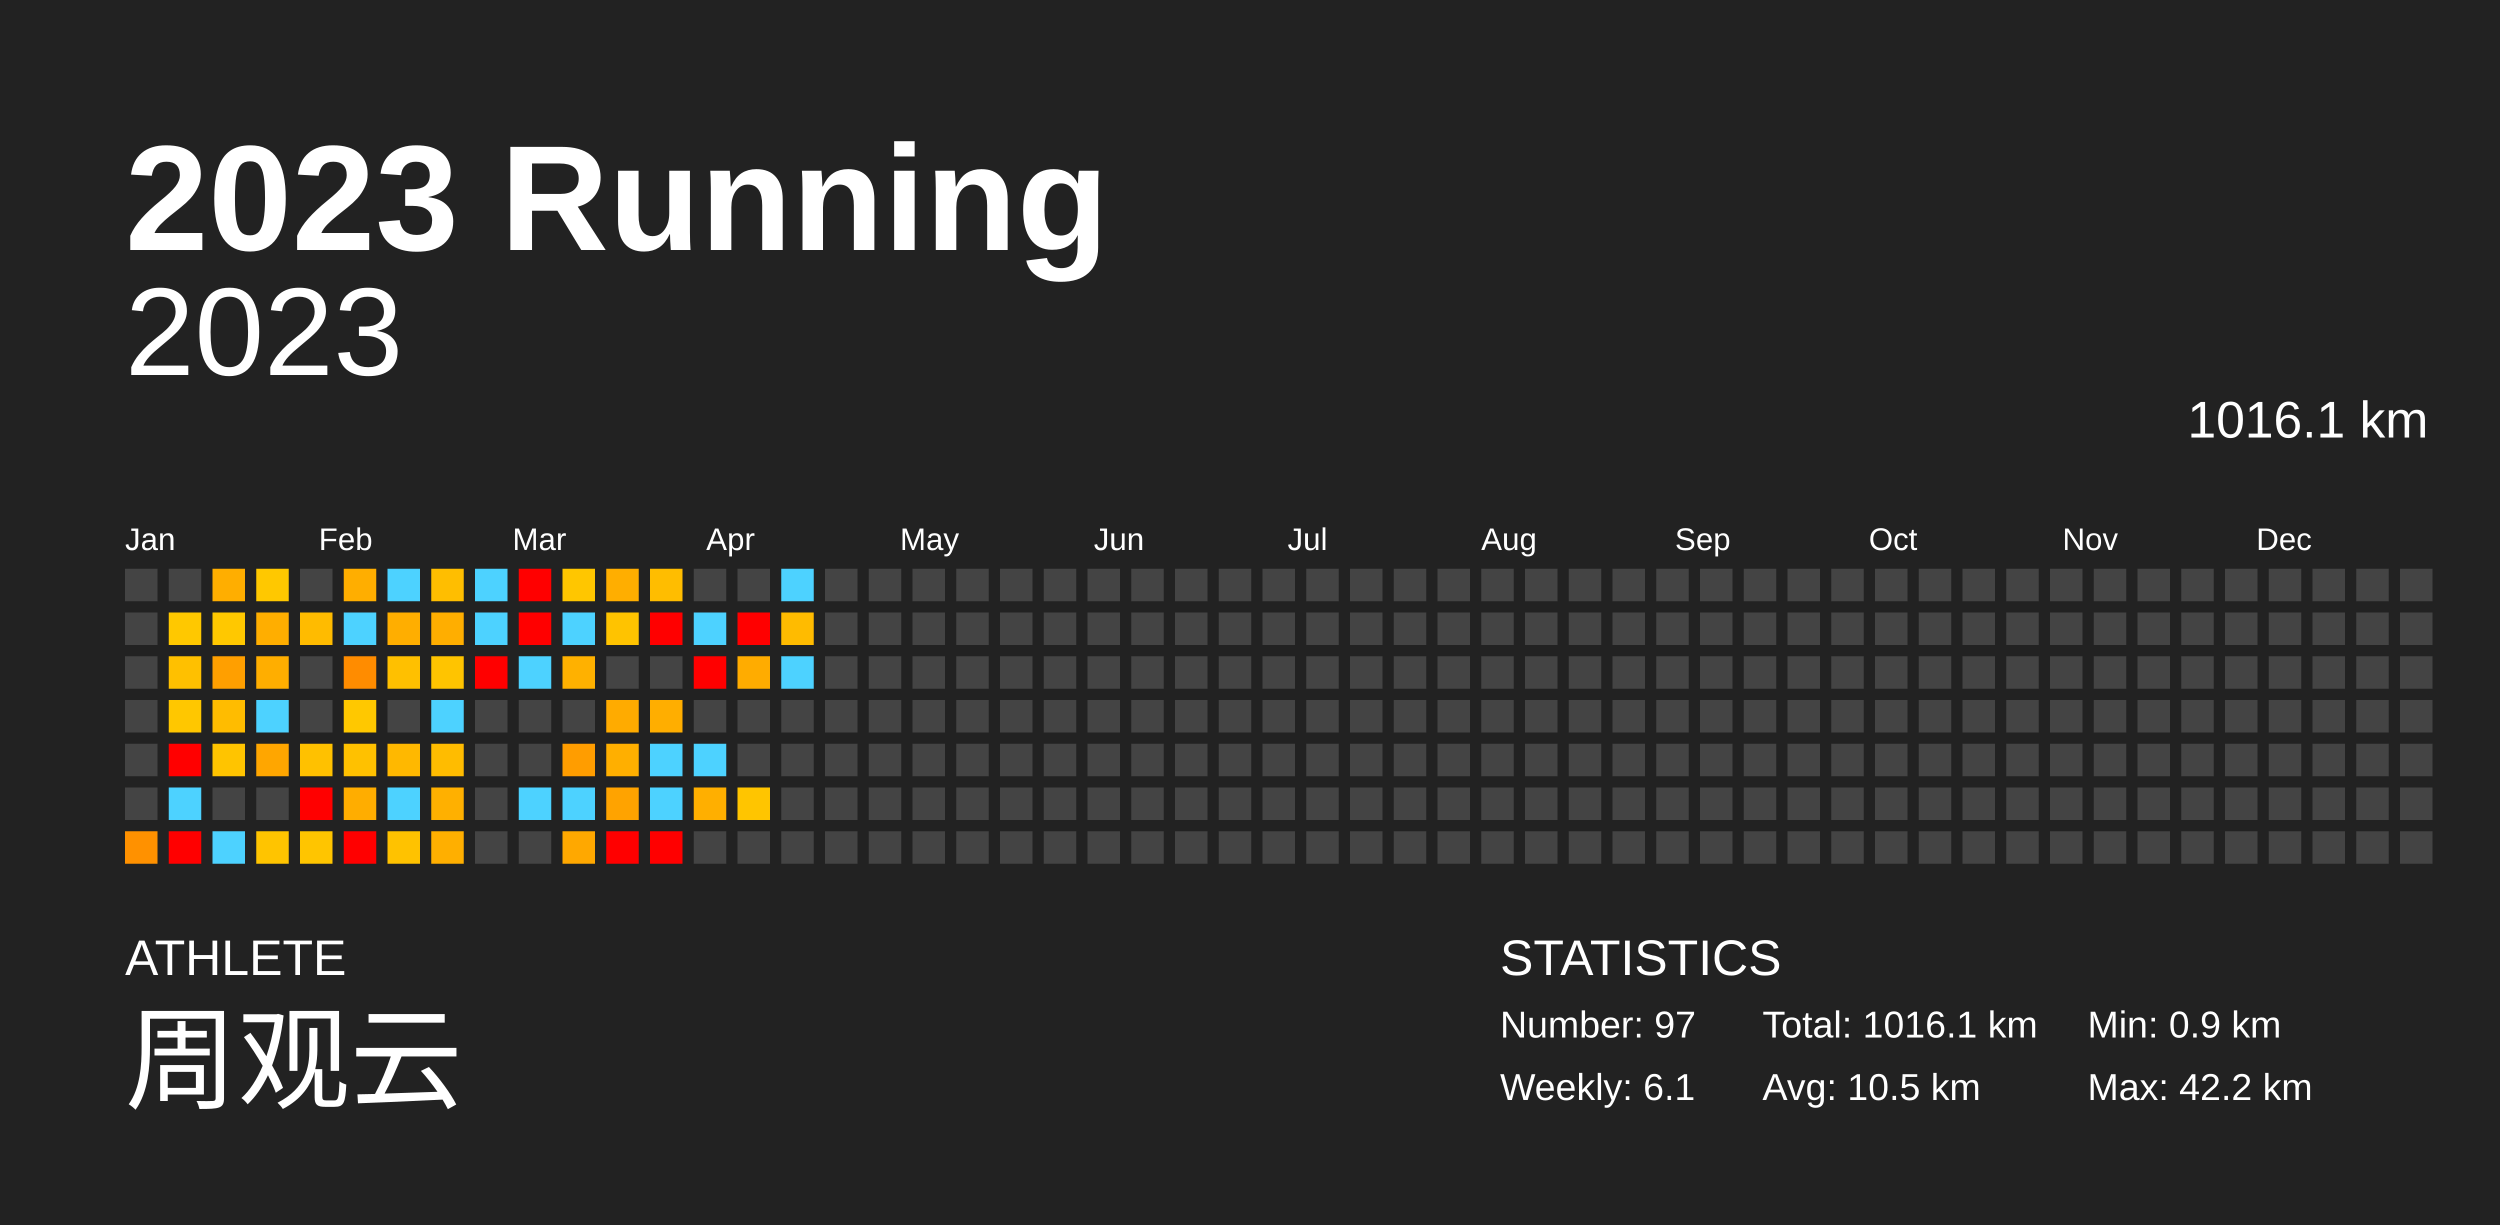
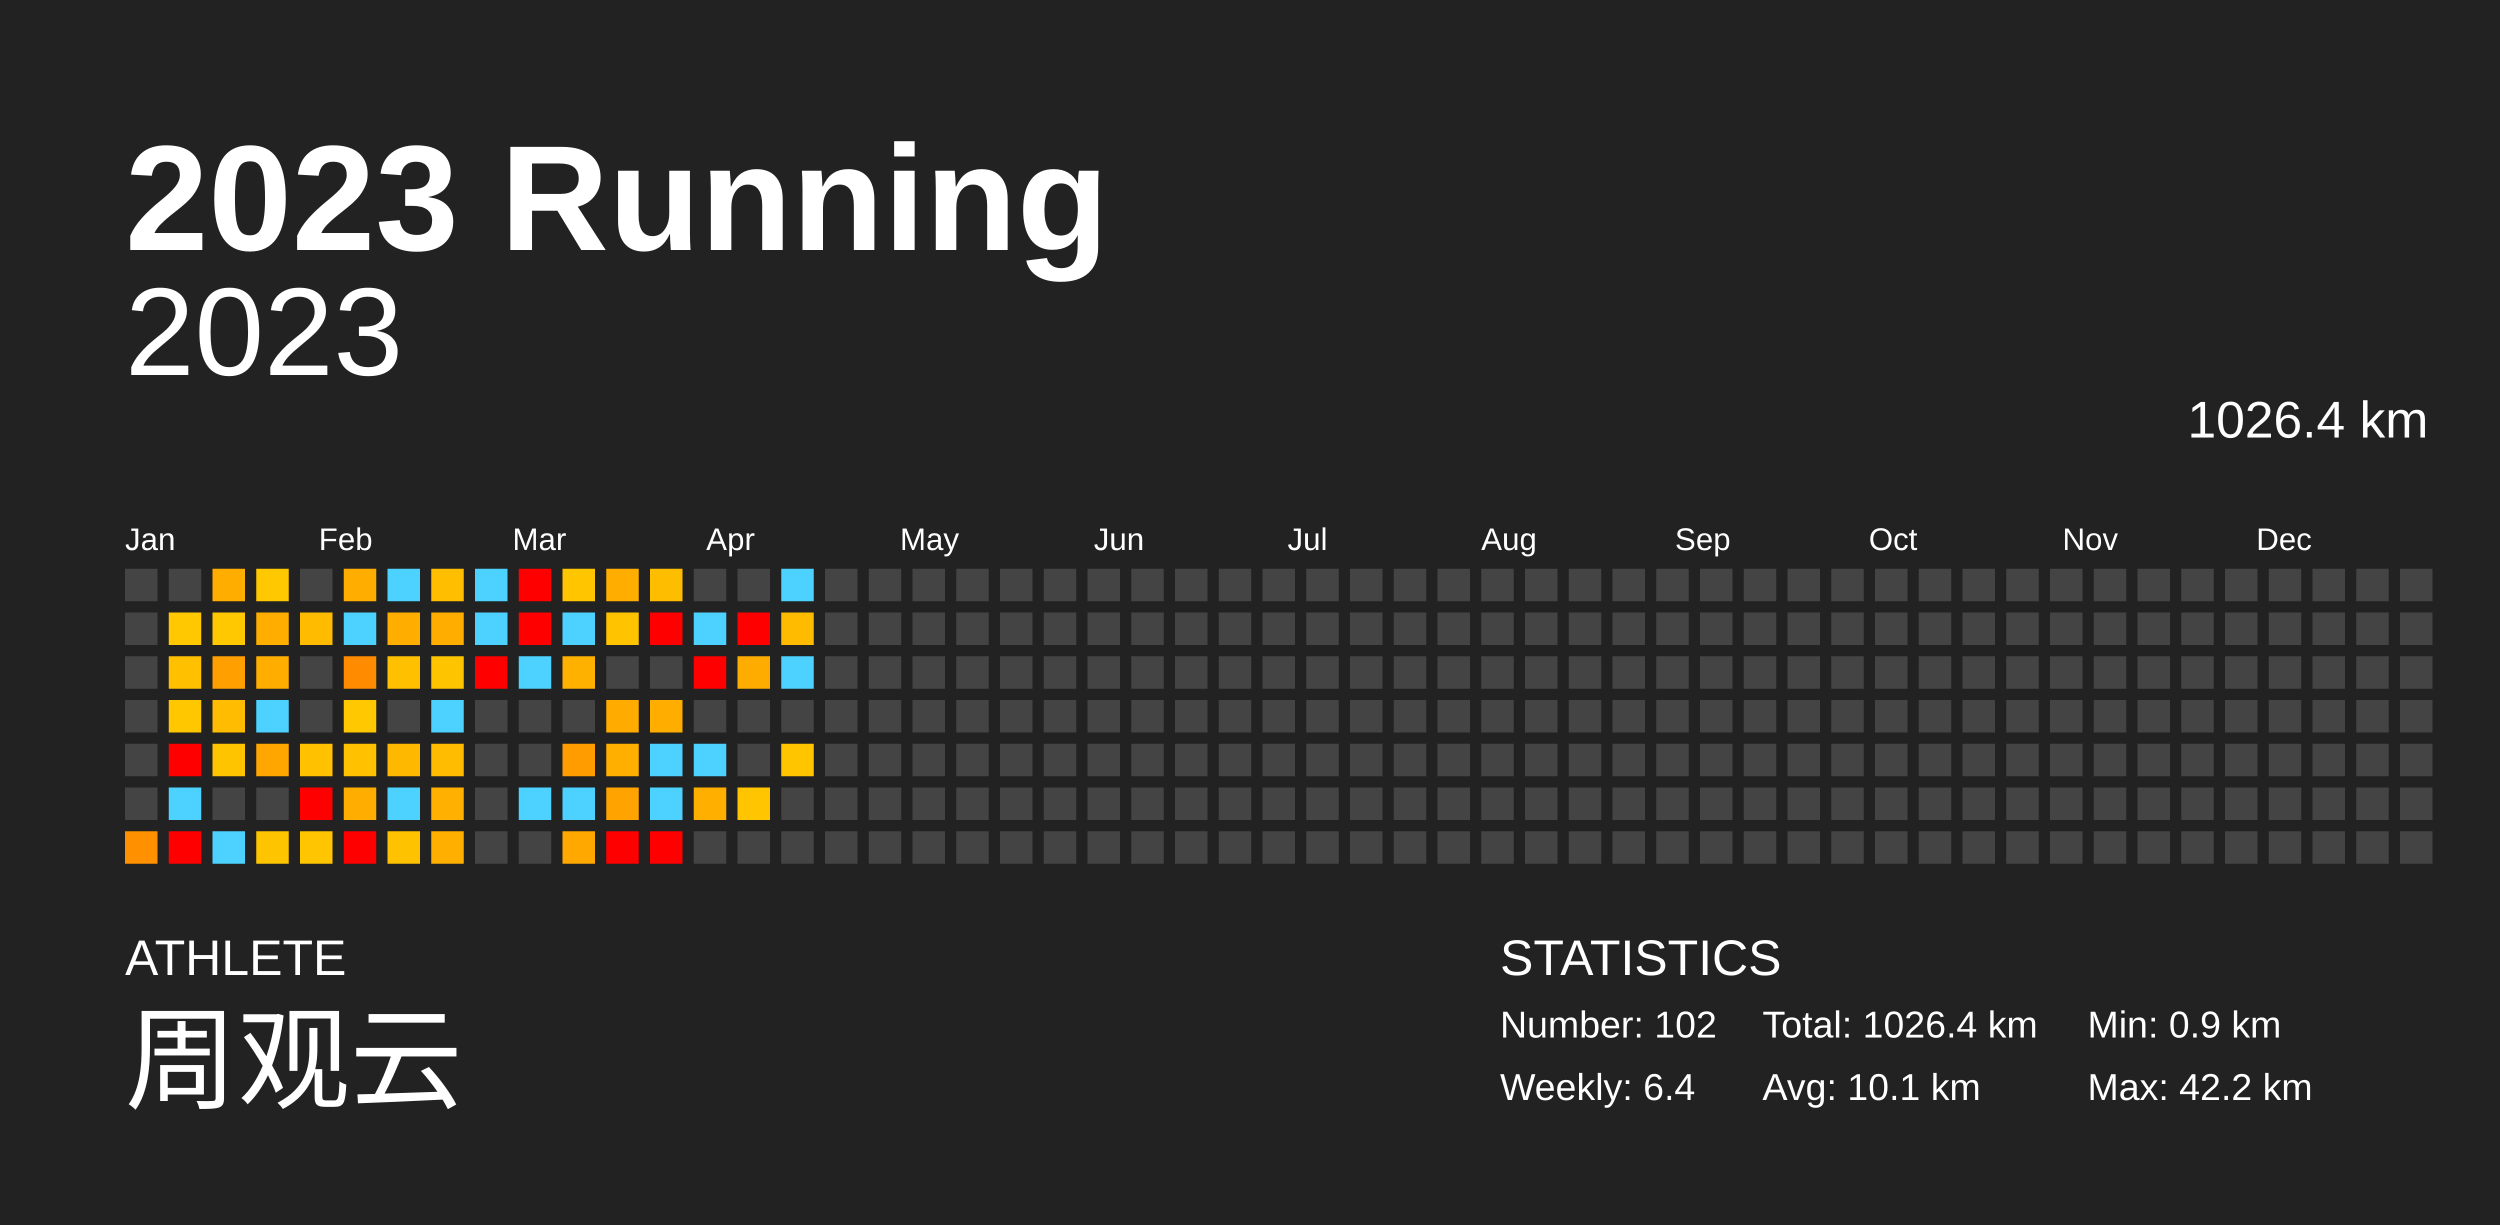
<svg xmlns="http://www.w3.org/2000/svg" baseProfile="full" height="98mm" version="1.1" viewBox="0,0,200,98" width="200mm">
  <defs />
  <rect fill="#222222" height="98" width="200" x="0" y="0" />
  <text fill="#FFFFFF" style="font-size:12px; font-family:Arial; font-weight:bold;" x="10" y="20">2023 Running</text>
  <text fill="#FFFFFF" style="font-size:4px; font-family:Arial" x="10" y="78">ATHLETE</text>
  <text fill="#FFFFFF" style="font-size:9px; font-family:Arial" x="10" y="88">周观云</text>
  <text fill="#FFFFFF" style="font-size:4px; font-family:Arial" x="120" y="78">STATISTICS</text>
-   <text fill="#FFFFFF" style="font-size:3px; font-family:Arial" x="120" y="83">Number: 97</text>
-   <text fill="#FFFFFF" style="font-size:3px; font-family:Arial" x="120" y="88">Weekly: 6.1</text>
-   <text fill="#FFFFFF" style="font-size:3px; font-family:Arial" x="141" y="83">Total: 1016.1 km</text>
-   <text fill="#FFFFFF" style="font-size:3px; font-family:Arial" x="141" y="88">Avg: 10.5 km</text>
+   <text fill="#FFFFFF" style="font-size:3px; font-family:Arial" x="120" y="83">Number: 102</text>
+   <text fill="#FFFFFF" style="font-size:3px; font-family:Arial" x="120" y="88">Weekly: 6.4</text>
+   <text fill="#FFFFFF" style="font-size:3px; font-family:Arial" x="141" y="83">Total: 1026.4 km</text>
+   <text fill="#FFFFFF" style="font-size:3px; font-family:Arial" x="141" y="88">Avg: 10.1 km</text>
  <text fill="#FFFFFF" style="font-size:3px; font-family:Arial" x="167" y="83">Min: 0.9 km</text>
  <text fill="#FFFFFF" style="font-size:3px; font-family:Arial" x="167" y="88">Max: 42.2 km</text>
  <text alignment-baseline="hanging" fill="#FFFFFF" style="font-size:10.0px; font-family:Arial;" x="10" y="30">2023</text>
-   <text alignment-baseline="hanging" fill="#FFFFFF" style="font-size:4.125px; font-family:Arial;" x="175" y="35">1016.1 km</text>
+   <text alignment-baseline="hanging" fill="#FFFFFF" style="font-size:4.125px; font-family:Arial;" x="175" y="35">1026.4 km</text>
  <text fill="#FFFFFF" style="font-size:2.5px; font-family:Arial" x="10.0" y="44">Jan</text>
  <text fill="#FFFFFF" style="font-size:2.5px; font-family:Arial" x="25.5" y="44">Feb</text>
  <text fill="#FFFFFF" style="font-size:2.5px; font-family:Arial" x="41.0" y="44">Mar</text>
  <text fill="#FFFFFF" style="font-size:2.5px; font-family:Arial" x="56.5" y="44">Apr</text>
  <text fill="#FFFFFF" style="font-size:2.5px; font-family:Arial" x="72.0" y="44">May</text>
  <text fill="#FFFFFF" style="font-size:2.5px; font-family:Arial" x="87.5" y="44">Jun</text>
  <text fill="#FFFFFF" style="font-size:2.5px; font-family:Arial" x="103.0" y="44">Jul</text>
  <text fill="#FFFFFF" style="font-size:2.5px; font-family:Arial" x="118.5" y="44">Aug</text>
  <text fill="#FFFFFF" style="font-size:2.5px; font-family:Arial" x="134.0" y="44">Sep</text>
  <text fill="#FFFFFF" style="font-size:2.5px; font-family:Arial" x="149.5" y="44">Oct</text>
  <text fill="#FFFFFF" style="font-size:2.5px; font-family:Arial" x="165.0" y="44">Nov</text>
  <text fill="#FFFFFF" style="font-size:2.5px; font-family:Arial" x="180.5" y="44">Dec</text>
  <rect fill="#444444" height="2.6" width="2.6" x="10.0" y="45.5" />
  <rect fill="#444444" height="2.6" width="2.6" x="10.0" y="49.0" />
  <rect fill="#444444" height="2.6" width="2.6" x="10.0" y="52.5" />
  <rect fill="#444444" height="2.6" width="2.6" x="10.0" y="56.0" />
  <rect fill="#444444" height="2.6" width="2.6" x="10.0" y="59.5" />
  <rect fill="#444444" height="2.6" width="2.6" x="10.0" y="63.0" />
  <rect fill="#ff9100" height="2.6" width="2.6" x="10.0" y="66.5" />
  <rect fill="#444444" height="2.6" width="2.6" x="13.5" y="45.5" />
  <rect fill="#ffc800" height="2.6" width="2.6" x="13.5" y="49.0" />
  <rect fill="#ffc000" height="2.6" width="2.6" x="13.5" y="52.5" />
  <rect fill="#ffc700" height="2.6" width="2.6" x="13.5" y="56.0" />
  <rect fill="red" height="2.6" width="2.6" x="13.5" y="59.5" />
  <rect fill="#4dd2ff" height="2.6" width="2.6" x="13.5" y="63.0" />
  <rect fill="red" height="2.6" width="2.6" x="13.5" y="66.5" />
  <rect fill="#ffae00" height="2.6" width="2.6" x="17.0" y="45.5" />
  <rect fill="#ffc800" height="2.6" width="2.6" x="17.0" y="49.0" />
  <rect fill="#ff9f00" height="2.6" width="2.6" x="17.0" y="52.5" />
  <rect fill="#ffbc00" height="2.6" width="2.6" x="17.0" y="56.0" />
  <rect fill="#ffc400" height="2.6" width="2.6" x="17.0" y="59.5" />
  <rect fill="#444444" height="2.6" width="2.6" x="17.0" y="63.0" />
  <rect fill="#4dd2ff" height="2.6" width="2.6" x="17.0" y="66.5" />
  <rect fill="#ffc800" height="2.6" width="2.6" x="20.5" y="45.5" />
  <rect fill="#ffae00" height="2.6" width="2.6" x="20.5" y="49.0" />
  <rect fill="#ffae00" height="2.6" width="2.6" x="20.5" y="52.5" />
  <rect fill="#4dd2ff" height="2.6" width="2.6" x="20.5" y="56.0" />
  <rect fill="#ffa600" height="2.6" width="2.6" x="20.5" y="59.5" />
  <rect fill="#444444" height="2.6" width="2.6" x="20.5" y="63.0" />
  <rect fill="#ffc400" height="2.6" width="2.6" x="20.5" y="66.5" />
  <rect fill="#444444" height="2.6" width="2.6" x="24.0" y="45.5" />
  <rect fill="#ffbb00" height="2.6" width="2.6" x="24.0" y="49.0" />
  <rect fill="#444444" height="2.6" width="2.6" x="24.0" y="52.5" />
  <rect fill="#444444" height="2.6" width="2.6" x="24.0" y="56.0" />
  <rect fill="#ffc100" height="2.6" width="2.6" x="24.0" y="59.5" />
  <rect fill="red" height="2.6" width="2.6" x="24.0" y="63.0" />
  <rect fill="#ffc500" height="2.6" width="2.6" x="24.0" y="66.5" />
  <rect fill="#ffae00" height="2.6" width="2.6" x="27.5" y="45.5" />
  <rect fill="#4dd2ff" height="2.6" width="2.6" x="27.5" y="49.0" />
  <rect fill="#ff8c00" height="2.6" width="2.6" x="27.5" y="52.5" />
  <rect fill="#ffc800" height="2.6" width="2.6" x="27.5" y="56.0" />
  <rect fill="#ffc100" height="2.6" width="2.6" x="27.5" y="59.5" />
  <rect fill="#ffad00" height="2.6" width="2.6" x="27.5" y="63.0" />
  <rect fill="red" height="2.6" width="2.6" x="27.5" y="66.5" />
  <rect fill="#4dd2ff" height="2.6" width="2.6" x="31.0" y="45.5" />
  <rect fill="#ffae00" height="2.6" width="2.6" x="31.0" y="49.0" />
  <rect fill="#ffc000" height="2.6" width="2.6" x="31.0" y="52.5" />
  <rect fill="#444444" height="2.6" width="2.6" x="31.0" y="56.0" />
  <rect fill="#ffb800" height="2.6" width="2.6" x="31.0" y="59.5" />
  <rect fill="#4dd2ff" height="2.6" width="2.6" x="31.0" y="63.0" />
  <rect fill="#ffc200" height="2.6" width="2.6" x="31.0" y="66.5" />
  <rect fill="#ffbe00" height="2.6" width="2.6" x="34.5" y="45.5" />
  <rect fill="#ffae00" height="2.6" width="2.6" x="34.5" y="49.0" />
  <rect fill="#ffc400" height="2.6" width="2.6" x="34.5" y="52.5" />
  <rect fill="#4dd2ff" height="2.6" width="2.6" x="34.5" y="56.0" />
  <rect fill="#ffbc00" height="2.6" width="2.6" x="34.5" y="59.5" />
  <rect fill="#ffb000" height="2.6" width="2.6" x="34.5" y="63.0" />
  <rect fill="#ffaf00" height="2.6" width="2.6" x="34.5" y="66.5" />
  <rect fill="#4dd2ff" height="2.6" width="2.6" x="38.0" y="45.5" />
  <rect fill="#4dd2ff" height="2.6" width="2.6" x="38.0" y="49.0" />
  <rect fill="red" height="2.6" width="2.6" x="38.0" y="52.5" />
  <rect fill="#444444" height="2.6" width="2.6" x="38.0" y="56.0" />
  <rect fill="#444444" height="2.6" width="2.6" x="38.0" y="59.5" />
  <rect fill="#444444" height="2.6" width="2.6" x="38.0" y="63.0" />
  <rect fill="#444444" height="2.6" width="2.6" x="38.0" y="66.5" />
  <rect fill="red" height="2.6" width="2.6" x="41.5" y="45.5" />
  <rect fill="red" height="2.6" width="2.6" x="41.5" y="49.0" />
  <rect fill="#4dd2ff" height="2.6" width="2.6" x="41.5" y="52.5" />
  <rect fill="#444444" height="2.6" width="2.6" x="41.5" y="56.0" />
  <rect fill="#444444" height="2.6" width="2.6" x="41.5" y="59.5" />
  <rect fill="#4dd2ff" height="2.6" width="2.6" x="41.5" y="63.0" />
  <rect fill="#444444" height="2.6" width="2.6" x="41.5" y="66.5" />
  <rect fill="#ffc600" height="2.6" width="2.6" x="45.0" y="45.5" />
  <rect fill="#4dd2ff" height="2.6" width="2.6" x="45.0" y="49.0" />
  <rect fill="#ffb100" height="2.6" width="2.6" x="45.0" y="52.5" />
  <rect fill="#444444" height="2.6" width="2.6" x="45.0" y="56.0" />
  <rect fill="#ff9d00" height="2.6" width="2.6" x="45.0" y="59.5" />
  <rect fill="#4dd2ff" height="2.6" width="2.6" x="45.0" y="63.0" />
  <rect fill="#ffa800" height="2.6" width="2.6" x="45.0" y="66.5" />
  <rect fill="#ffae00" height="2.6" width="2.6" x="48.5" y="45.5" />
  <rect fill="#ffc300" height="2.6" width="2.6" x="48.5" y="49.0" />
  <rect fill="#444444" height="2.6" width="2.6" x="48.5" y="52.5" />
  <rect fill="#ffab00" height="2.6" width="2.6" x="48.5" y="56.0" />
  <rect fill="#ffaf00" height="2.6" width="2.6" x="48.5" y="59.5" />
  <rect fill="#ffa300" height="2.6" width="2.6" x="48.5" y="63.0" />
  <rect fill="red" height="2.6" width="2.6" x="48.5" y="66.5" />
  <rect fill="#ffbd00" height="2.6" width="2.6" x="52.0" y="45.5" />
  <rect fill="red" height="2.6" width="2.6" x="52.0" y="49.0" />
  <rect fill="#444444" height="2.6" width="2.6" x="52.0" y="52.5" />
  <rect fill="#ffae00" height="2.6" width="2.6" x="52.0" y="56.0" />
  <rect fill="#4dd2ff" height="2.6" width="2.6" x="52.0" y="59.5" />
  <rect fill="#4dd2ff" height="2.6" width="2.6" x="52.0" y="63.0" />
  <rect fill="red" height="2.6" width="2.6" x="52.0" y="66.5" />
  <rect fill="#444444" height="2.6" width="2.6" x="55.5" y="45.5" />
  <rect fill="#4dd2ff" height="2.6" width="2.6" x="55.5" y="49.0" />
  <rect fill="red" height="2.6" width="2.6" x="55.5" y="52.5" />
  <rect fill="#444444" height="2.6" width="2.6" x="55.5" y="56.0" />
  <rect fill="#4dd2ff" height="2.6" width="2.6" x="55.5" y="59.5" />
  <rect fill="#ffaf00" height="2.6" width="2.6" x="55.5" y="63.0" />
  <rect fill="#444444" height="2.6" width="2.6" x="55.5" y="66.5" />
  <rect fill="#444444" height="2.6" width="2.6" x="59.0" y="45.5" />
  <rect fill="red" height="2.6" width="2.6" x="59.0" y="49.0" />
  <rect fill="#ffac00" height="2.6" width="2.6" x="59.0" y="52.5" />
  <rect fill="#444444" height="2.6" width="2.6" x="59.0" y="56.0" />
  <rect fill="#444444" height="2.6" width="2.6" x="59.0" y="59.5" />
  <rect fill="#ffc500" height="2.6" width="2.6" x="59.0" y="63.0" />
  <rect fill="#444444" height="2.6" width="2.6" x="59.0" y="66.5" />
  <rect fill="#4dd2ff" height="2.6" width="2.6" x="62.5" y="45.5" />
  <rect fill="#ffbb00" height="2.6" width="2.6" x="62.5" y="49.0" />
  <rect fill="#4dd2ff" height="2.6" width="2.6" x="62.5" y="52.5" />
  <rect fill="#444444" height="2.6" width="2.6" x="62.5" y="56.0" />
-   <rect fill="#444444" height="2.6" width="2.6" x="62.5" y="59.5" />
+   <rect fill="#ffc600" height="2.6" width="2.6" x="62.5" y="59.5" />
  <rect fill="#444444" height="2.6" width="2.6" x="62.5" y="63.0" />
  <rect fill="#444444" height="2.6" width="2.6" x="62.5" y="66.5" />
  <rect fill="#444444" height="2.6" width="2.6" x="66.0" y="45.5" />
  <rect fill="#444444" height="2.6" width="2.6" x="66.0" y="49.0" />
  <rect fill="#444444" height="2.6" width="2.6" x="66.0" y="52.5" />
  <rect fill="#444444" height="2.6" width="2.6" x="66.0" y="56.0" />
  <rect fill="#444444" height="2.6" width="2.6" x="66.0" y="59.5" />
  <rect fill="#444444" height="2.6" width="2.6" x="66.0" y="63.0" />
  <rect fill="#444444" height="2.6" width="2.6" x="66.0" y="66.5" />
  <rect fill="#444444" height="2.6" width="2.6" x="69.5" y="45.5" />
  <rect fill="#444444" height="2.6" width="2.6" x="69.5" y="49.0" />
  <rect fill="#444444" height="2.6" width="2.6" x="69.5" y="52.5" />
  <rect fill="#444444" height="2.6" width="2.6" x="69.5" y="56.0" />
  <rect fill="#444444" height="2.6" width="2.6" x="69.5" y="59.5" />
  <rect fill="#444444" height="2.6" width="2.6" x="69.5" y="63.0" />
  <rect fill="#444444" height="2.6" width="2.6" x="69.5" y="66.5" />
  <rect fill="#444444" height="2.6" width="2.6" x="73.0" y="45.5" />
  <rect fill="#444444" height="2.6" width="2.6" x="73.0" y="49.0" />
  <rect fill="#444444" height="2.6" width="2.6" x="73.0" y="52.5" />
  <rect fill="#444444" height="2.6" width="2.6" x="73.0" y="56.0" />
  <rect fill="#444444" height="2.6" width="2.6" x="73.0" y="59.5" />
  <rect fill="#444444" height="2.6" width="2.6" x="73.0" y="63.0" />
  <rect fill="#444444" height="2.6" width="2.6" x="73.0" y="66.5" />
  <rect fill="#444444" height="2.6" width="2.6" x="76.5" y="45.5" />
  <rect fill="#444444" height="2.6" width="2.6" x="76.5" y="49.0" />
  <rect fill="#444444" height="2.6" width="2.6" x="76.5" y="52.5" />
  <rect fill="#444444" height="2.6" width="2.6" x="76.5" y="56.0" />
  <rect fill="#444444" height="2.6" width="2.6" x="76.5" y="59.5" />
  <rect fill="#444444" height="2.6" width="2.6" x="76.5" y="63.0" />
  <rect fill="#444444" height="2.6" width="2.6" x="76.5" y="66.5" />
  <rect fill="#444444" height="2.6" width="2.6" x="80.0" y="45.5" />
  <rect fill="#444444" height="2.6" width="2.6" x="80.0" y="49.0" />
  <rect fill="#444444" height="2.6" width="2.6" x="80.0" y="52.5" />
  <rect fill="#444444" height="2.6" width="2.6" x="80.0" y="56.0" />
  <rect fill="#444444" height="2.6" width="2.6" x="80.0" y="59.5" />
  <rect fill="#444444" height="2.6" width="2.6" x="80.0" y="63.0" />
  <rect fill="#444444" height="2.6" width="2.6" x="80.0" y="66.5" />
  <rect fill="#444444" height="2.6" width="2.6" x="83.5" y="45.5" />
  <rect fill="#444444" height="2.6" width="2.6" x="83.5" y="49.0" />
  <rect fill="#444444" height="2.6" width="2.6" x="83.5" y="52.5" />
  <rect fill="#444444" height="2.6" width="2.6" x="83.5" y="56.0" />
  <rect fill="#444444" height="2.6" width="2.6" x="83.5" y="59.5" />
  <rect fill="#444444" height="2.6" width="2.6" x="83.5" y="63.0" />
  <rect fill="#444444" height="2.6" width="2.6" x="83.5" y="66.5" />
  <rect fill="#444444" height="2.6" width="2.6" x="87.0" y="45.5" />
  <rect fill="#444444" height="2.6" width="2.6" x="87.0" y="49.0" />
  <rect fill="#444444" height="2.6" width="2.6" x="87.0" y="52.5" />
  <rect fill="#444444" height="2.6" width="2.6" x="87.0" y="56.0" />
  <rect fill="#444444" height="2.6" width="2.6" x="87.0" y="59.5" />
  <rect fill="#444444" height="2.6" width="2.6" x="87.0" y="63.0" />
  <rect fill="#444444" height="2.6" width="2.6" x="87.0" y="66.5" />
  <rect fill="#444444" height="2.6" width="2.6" x="90.5" y="45.5" />
  <rect fill="#444444" height="2.6" width="2.6" x="90.5" y="49.0" />
  <rect fill="#444444" height="2.6" width="2.6" x="90.5" y="52.5" />
  <rect fill="#444444" height="2.6" width="2.6" x="90.5" y="56.0" />
  <rect fill="#444444" height="2.6" width="2.6" x="90.5" y="59.5" />
  <rect fill="#444444" height="2.6" width="2.6" x="90.5" y="63.0" />
  <rect fill="#444444" height="2.6" width="2.6" x="90.5" y="66.5" />
  <rect fill="#444444" height="2.6" width="2.6" x="94.0" y="45.5" />
  <rect fill="#444444" height="2.6" width="2.6" x="94.0" y="49.0" />
  <rect fill="#444444" height="2.6" width="2.6" x="94.0" y="52.5" />
  <rect fill="#444444" height="2.6" width="2.6" x="94.0" y="56.0" />
  <rect fill="#444444" height="2.6" width="2.6" x="94.0" y="59.5" />
  <rect fill="#444444" height="2.6" width="2.6" x="94.0" y="63.0" />
  <rect fill="#444444" height="2.6" width="2.6" x="94.0" y="66.5" />
  <rect fill="#444444" height="2.6" width="2.6" x="97.5" y="45.5" />
  <rect fill="#444444" height="2.6" width="2.6" x="97.5" y="49.0" />
  <rect fill="#444444" height="2.6" width="2.6" x="97.5" y="52.5" />
  <rect fill="#444444" height="2.6" width="2.6" x="97.5" y="56.0" />
  <rect fill="#444444" height="2.6" width="2.6" x="97.5" y="59.5" />
  <rect fill="#444444" height="2.6" width="2.6" x="97.5" y="63.0" />
  <rect fill="#444444" height="2.6" width="2.6" x="97.5" y="66.5" />
  <rect fill="#444444" height="2.6" width="2.6" x="101.0" y="45.5" />
  <rect fill="#444444" height="2.6" width="2.6" x="101.0" y="49.0" />
  <rect fill="#444444" height="2.6" width="2.6" x="101.0" y="52.5" />
  <rect fill="#444444" height="2.6" width="2.6" x="101.0" y="56.0" />
  <rect fill="#444444" height="2.6" width="2.6" x="101.0" y="59.5" />
  <rect fill="#444444" height="2.6" width="2.6" x="101.0" y="63.0" />
  <rect fill="#444444" height="2.6" width="2.6" x="101.0" y="66.5" />
  <rect fill="#444444" height="2.6" width="2.6" x="104.5" y="45.5" />
  <rect fill="#444444" height="2.6" width="2.6" x="104.5" y="49.0" />
  <rect fill="#444444" height="2.6" width="2.6" x="104.5" y="52.5" />
  <rect fill="#444444" height="2.6" width="2.6" x="104.5" y="56.0" />
  <rect fill="#444444" height="2.6" width="2.6" x="104.5" y="59.5" />
  <rect fill="#444444" height="2.6" width="2.6" x="104.5" y="63.0" />
  <rect fill="#444444" height="2.6" width="2.6" x="104.5" y="66.5" />
  <rect fill="#444444" height="2.6" width="2.6" x="108.0" y="45.5" />
  <rect fill="#444444" height="2.6" width="2.6" x="108.0" y="49.0" />
  <rect fill="#444444" height="2.6" width="2.6" x="108.0" y="52.5" />
  <rect fill="#444444" height="2.6" width="2.6" x="108.0" y="56.0" />
  <rect fill="#444444" height="2.6" width="2.6" x="108.0" y="59.5" />
  <rect fill="#444444" height="2.6" width="2.6" x="108.0" y="63.0" />
  <rect fill="#444444" height="2.6" width="2.6" x="108.0" y="66.5" />
  <rect fill="#444444" height="2.6" width="2.6" x="111.5" y="45.5" />
  <rect fill="#444444" height="2.6" width="2.6" x="111.5" y="49.0" />
  <rect fill="#444444" height="2.6" width="2.6" x="111.5" y="52.5" />
  <rect fill="#444444" height="2.6" width="2.6" x="111.5" y="56.0" />
  <rect fill="#444444" height="2.6" width="2.6" x="111.5" y="59.5" />
  <rect fill="#444444" height="2.6" width="2.6" x="111.5" y="63.0" />
  <rect fill="#444444" height="2.6" width="2.6" x="111.5" y="66.5" />
  <rect fill="#444444" height="2.6" width="2.6" x="115.0" y="45.5" />
  <rect fill="#444444" height="2.6" width="2.6" x="115.0" y="49.0" />
  <rect fill="#444444" height="2.6" width="2.6" x="115.0" y="52.5" />
  <rect fill="#444444" height="2.6" width="2.6" x="115.0" y="56.0" />
  <rect fill="#444444" height="2.6" width="2.6" x="115.0" y="59.5" />
  <rect fill="#444444" height="2.6" width="2.6" x="115.0" y="63.0" />
  <rect fill="#444444" height="2.6" width="2.6" x="115.0" y="66.5" />
  <rect fill="#444444" height="2.6" width="2.6" x="118.5" y="45.5" />
  <rect fill="#444444" height="2.6" width="2.6" x="118.5" y="49.0" />
  <rect fill="#444444" height="2.6" width="2.6" x="118.5" y="52.5" />
  <rect fill="#444444" height="2.6" width="2.6" x="118.5" y="56.0" />
  <rect fill="#444444" height="2.6" width="2.6" x="118.5" y="59.5" />
  <rect fill="#444444" height="2.6" width="2.6" x="118.5" y="63.0" />
  <rect fill="#444444" height="2.6" width="2.6" x="118.5" y="66.5" />
  <rect fill="#444444" height="2.6" width="2.6" x="122.0" y="45.5" />
  <rect fill="#444444" height="2.6" width="2.6" x="122.0" y="49.0" />
  <rect fill="#444444" height="2.6" width="2.6" x="122.0" y="52.5" />
  <rect fill="#444444" height="2.6" width="2.6" x="122.0" y="56.0" />
  <rect fill="#444444" height="2.6" width="2.6" x="122.0" y="59.5" />
  <rect fill="#444444" height="2.6" width="2.6" x="122.0" y="63.0" />
  <rect fill="#444444" height="2.6" width="2.6" x="122.0" y="66.5" />
  <rect fill="#444444" height="2.6" width="2.6" x="125.5" y="45.5" />
  <rect fill="#444444" height="2.6" width="2.6" x="125.5" y="49.0" />
  <rect fill="#444444" height="2.6" width="2.6" x="125.5" y="52.5" />
  <rect fill="#444444" height="2.6" width="2.6" x="125.5" y="56.0" />
  <rect fill="#444444" height="2.6" width="2.6" x="125.5" y="59.5" />
  <rect fill="#444444" height="2.6" width="2.6" x="125.5" y="63.0" />
  <rect fill="#444444" height="2.6" width="2.6" x="125.5" y="66.5" />
  <rect fill="#444444" height="2.6" width="2.6" x="129.0" y="45.5" />
  <rect fill="#444444" height="2.6" width="2.6" x="129.0" y="49.0" />
  <rect fill="#444444" height="2.6" width="2.6" x="129.0" y="52.5" />
  <rect fill="#444444" height="2.6" width="2.6" x="129.0" y="56.0" />
  <rect fill="#444444" height="2.6" width="2.6" x="129.0" y="59.5" />
  <rect fill="#444444" height="2.6" width="2.6" x="129.0" y="63.0" />
  <rect fill="#444444" height="2.6" width="2.6" x="129.0" y="66.5" />
  <rect fill="#444444" height="2.6" width="2.6" x="132.5" y="45.5" />
  <rect fill="#444444" height="2.6" width="2.6" x="132.5" y="49.0" />
  <rect fill="#444444" height="2.6" width="2.6" x="132.5" y="52.5" />
  <rect fill="#444444" height="2.6" width="2.6" x="132.5" y="56.0" />
  <rect fill="#444444" height="2.6" width="2.6" x="132.5" y="59.5" />
  <rect fill="#444444" height="2.6" width="2.6" x="132.5" y="63.0" />
  <rect fill="#444444" height="2.6" width="2.6" x="132.5" y="66.5" />
  <rect fill="#444444" height="2.6" width="2.6" x="136.0" y="45.5" />
  <rect fill="#444444" height="2.6" width="2.6" x="136.0" y="49.0" />
  <rect fill="#444444" height="2.6" width="2.6" x="136.0" y="52.5" />
  <rect fill="#444444" height="2.6" width="2.6" x="136.0" y="56.0" />
  <rect fill="#444444" height="2.6" width="2.6" x="136.0" y="59.5" />
  <rect fill="#444444" height="2.6" width="2.6" x="136.0" y="63.0" />
  <rect fill="#444444" height="2.6" width="2.6" x="136.0" y="66.5" />
  <rect fill="#444444" height="2.6" width="2.6" x="139.5" y="45.5" />
  <rect fill="#444444" height="2.6" width="2.6" x="139.5" y="49.0" />
  <rect fill="#444444" height="2.6" width="2.6" x="139.5" y="52.5" />
  <rect fill="#444444" height="2.6" width="2.6" x="139.5" y="56.0" />
  <rect fill="#444444" height="2.6" width="2.6" x="139.5" y="59.5" />
  <rect fill="#444444" height="2.6" width="2.6" x="139.5" y="63.0" />
  <rect fill="#444444" height="2.6" width="2.6" x="139.5" y="66.5" />
  <rect fill="#444444" height="2.6" width="2.6" x="143.0" y="45.5" />
  <rect fill="#444444" height="2.6" width="2.6" x="143.0" y="49.0" />
  <rect fill="#444444" height="2.6" width="2.6" x="143.0" y="52.5" />
  <rect fill="#444444" height="2.6" width="2.6" x="143.0" y="56.0" />
  <rect fill="#444444" height="2.6" width="2.6" x="143.0" y="59.5" />
  <rect fill="#444444" height="2.6" width="2.6" x="143.0" y="63.0" />
  <rect fill="#444444" height="2.6" width="2.6" x="143.0" y="66.5" />
  <rect fill="#444444" height="2.6" width="2.6" x="146.5" y="45.5" />
  <rect fill="#444444" height="2.6" width="2.6" x="146.5" y="49.0" />
  <rect fill="#444444" height="2.6" width="2.6" x="146.5" y="52.5" />
  <rect fill="#444444" height="2.6" width="2.6" x="146.5" y="56.0" />
  <rect fill="#444444" height="2.6" width="2.6" x="146.5" y="59.5" />
  <rect fill="#444444" height="2.6" width="2.6" x="146.5" y="63.0" />
  <rect fill="#444444" height="2.6" width="2.6" x="146.5" y="66.5" />
  <rect fill="#444444" height="2.6" width="2.6" x="150.0" y="45.5" />
  <rect fill="#444444" height="2.6" width="2.6" x="150.0" y="49.0" />
  <rect fill="#444444" height="2.6" width="2.6" x="150.0" y="52.5" />
  <rect fill="#444444" height="2.6" width="2.6" x="150.0" y="56.0" />
  <rect fill="#444444" height="2.6" width="2.6" x="150.0" y="59.5" />
  <rect fill="#444444" height="2.6" width="2.6" x="150.0" y="63.0" />
  <rect fill="#444444" height="2.6" width="2.6" x="150.0" y="66.5" />
  <rect fill="#444444" height="2.6" width="2.6" x="153.5" y="45.5" />
  <rect fill="#444444" height="2.6" width="2.6" x="153.5" y="49.0" />
  <rect fill="#444444" height="2.6" width="2.6" x="153.5" y="52.5" />
  <rect fill="#444444" height="2.6" width="2.6" x="153.5" y="56.0" />
  <rect fill="#444444" height="2.6" width="2.6" x="153.5" y="59.5" />
  <rect fill="#444444" height="2.6" width="2.6" x="153.5" y="63.0" />
  <rect fill="#444444" height="2.6" width="2.6" x="153.5" y="66.5" />
  <rect fill="#444444" height="2.6" width="2.6" x="157.0" y="45.5" />
  <rect fill="#444444" height="2.6" width="2.6" x="157.0" y="49.0" />
  <rect fill="#444444" height="2.6" width="2.6" x="157.0" y="52.5" />
  <rect fill="#444444" height="2.6" width="2.6" x="157.0" y="56.0" />
  <rect fill="#444444" height="2.6" width="2.6" x="157.0" y="59.5" />
  <rect fill="#444444" height="2.6" width="2.6" x="157.0" y="63.0" />
  <rect fill="#444444" height="2.6" width="2.6" x="157.0" y="66.5" />
  <rect fill="#444444" height="2.6" width="2.6" x="160.5" y="45.5" />
  <rect fill="#444444" height="2.6" width="2.6" x="160.5" y="49.0" />
  <rect fill="#444444" height="2.6" width="2.6" x="160.5" y="52.5" />
  <rect fill="#444444" height="2.6" width="2.6" x="160.5" y="56.0" />
  <rect fill="#444444" height="2.6" width="2.6" x="160.5" y="59.5" />
  <rect fill="#444444" height="2.6" width="2.6" x="160.5" y="63.0" />
  <rect fill="#444444" height="2.6" width="2.6" x="160.5" y="66.5" />
  <rect fill="#444444" height="2.6" width="2.6" x="164.0" y="45.5" />
  <rect fill="#444444" height="2.6" width="2.6" x="164.0" y="49.0" />
  <rect fill="#444444" height="2.6" width="2.6" x="164.0" y="52.5" />
  <rect fill="#444444" height="2.6" width="2.6" x="164.0" y="56.0" />
  <rect fill="#444444" height="2.6" width="2.6" x="164.0" y="59.5" />
  <rect fill="#444444" height="2.6" width="2.6" x="164.0" y="63.0" />
  <rect fill="#444444" height="2.6" width="2.6" x="164.0" y="66.5" />
  <rect fill="#444444" height="2.6" width="2.6" x="167.5" y="45.5" />
  <rect fill="#444444" height="2.6" width="2.6" x="167.5" y="49.0" />
  <rect fill="#444444" height="2.6" width="2.6" x="167.5" y="52.5" />
  <rect fill="#444444" height="2.6" width="2.6" x="167.5" y="56.0" />
  <rect fill="#444444" height="2.6" width="2.6" x="167.5" y="59.5" />
  <rect fill="#444444" height="2.6" width="2.6" x="167.5" y="63.0" />
  <rect fill="#444444" height="2.6" width="2.6" x="167.5" y="66.5" />
  <rect fill="#444444" height="2.6" width="2.6" x="171.0" y="45.5" />
  <rect fill="#444444" height="2.6" width="2.6" x="171.0" y="49.0" />
  <rect fill="#444444" height="2.6" width="2.6" x="171.0" y="52.5" />
  <rect fill="#444444" height="2.6" width="2.6" x="171.0" y="56.0" />
  <rect fill="#444444" height="2.6" width="2.6" x="171.0" y="59.5" />
  <rect fill="#444444" height="2.6" width="2.6" x="171.0" y="63.0" />
  <rect fill="#444444" height="2.6" width="2.6" x="171.0" y="66.5" />
  <rect fill="#444444" height="2.6" width="2.6" x="174.5" y="45.5" />
  <rect fill="#444444" height="2.6" width="2.6" x="174.5" y="49.0" />
  <rect fill="#444444" height="2.6" width="2.6" x="174.5" y="52.5" />
  <rect fill="#444444" height="2.6" width="2.6" x="174.5" y="56.0" />
  <rect fill="#444444" height="2.6" width="2.6" x="174.5" y="59.5" />
  <rect fill="#444444" height="2.6" width="2.6" x="174.5" y="63.0" />
  <rect fill="#444444" height="2.6" width="2.6" x="174.5" y="66.5" />
  <rect fill="#444444" height="2.6" width="2.6" x="178.0" y="45.5" />
  <rect fill="#444444" height="2.6" width="2.6" x="178.0" y="49.0" />
  <rect fill="#444444" height="2.6" width="2.6" x="178.0" y="52.5" />
  <rect fill="#444444" height="2.6" width="2.6" x="178.0" y="56.0" />
  <rect fill="#444444" height="2.6" width="2.6" x="178.0" y="59.5" />
  <rect fill="#444444" height="2.6" width="2.6" x="178.0" y="63.0" />
  <rect fill="#444444" height="2.6" width="2.6" x="178.0" y="66.5" />
  <rect fill="#444444" height="2.6" width="2.6" x="181.5" y="45.5" />
  <rect fill="#444444" height="2.6" width="2.6" x="181.5" y="49.0" />
  <rect fill="#444444" height="2.6" width="2.6" x="181.5" y="52.5" />
  <rect fill="#444444" height="2.6" width="2.6" x="181.5" y="56.0" />
  <rect fill="#444444" height="2.6" width="2.6" x="181.5" y="59.5" />
  <rect fill="#444444" height="2.6" width="2.6" x="181.5" y="63.0" />
  <rect fill="#444444" height="2.6" width="2.6" x="181.5" y="66.5" />
  <rect fill="#444444" height="2.6" width="2.6" x="185.0" y="45.5" />
  <rect fill="#444444" height="2.6" width="2.6" x="185.0" y="49.0" />
  <rect fill="#444444" height="2.6" width="2.6" x="185.0" y="52.5" />
  <rect fill="#444444" height="2.6" width="2.6" x="185.0" y="56.0" />
  <rect fill="#444444" height="2.6" width="2.6" x="185.0" y="59.5" />
  <rect fill="#444444" height="2.6" width="2.6" x="185.0" y="63.0" />
  <rect fill="#444444" height="2.6" width="2.6" x="185.0" y="66.5" />
  <rect fill="#444444" height="2.6" width="2.6" x="188.5" y="45.5" />
  <rect fill="#444444" height="2.6" width="2.6" x="188.5" y="49.0" />
  <rect fill="#444444" height="2.6" width="2.6" x="188.5" y="52.5" />
  <rect fill="#444444" height="2.6" width="2.6" x="188.5" y="56.0" />
  <rect fill="#444444" height="2.6" width="2.6" x="188.5" y="59.5" />
  <rect fill="#444444" height="2.6" width="2.6" x="188.5" y="63.0" />
  <rect fill="#444444" height="2.6" width="2.6" x="188.5" y="66.5" />
  <rect fill="#444444" height="2.6" width="2.6" x="192.0" y="45.5" />
  <rect fill="#444444" height="2.6" width="2.6" x="192.0" y="49.0" />
  <rect fill="#444444" height="2.6" width="2.6" x="192.0" y="52.5" />
  <rect fill="#444444" height="2.6" width="2.6" x="192.0" y="56.0" />
  <rect fill="#444444" height="2.6" width="2.6" x="192.0" y="59.5" />
  <rect fill="#444444" height="2.6" width="2.6" x="192.0" y="63.0" />
  <rect fill="#444444" height="2.6" width="2.6" x="192.0" y="66.5" />
</svg>
